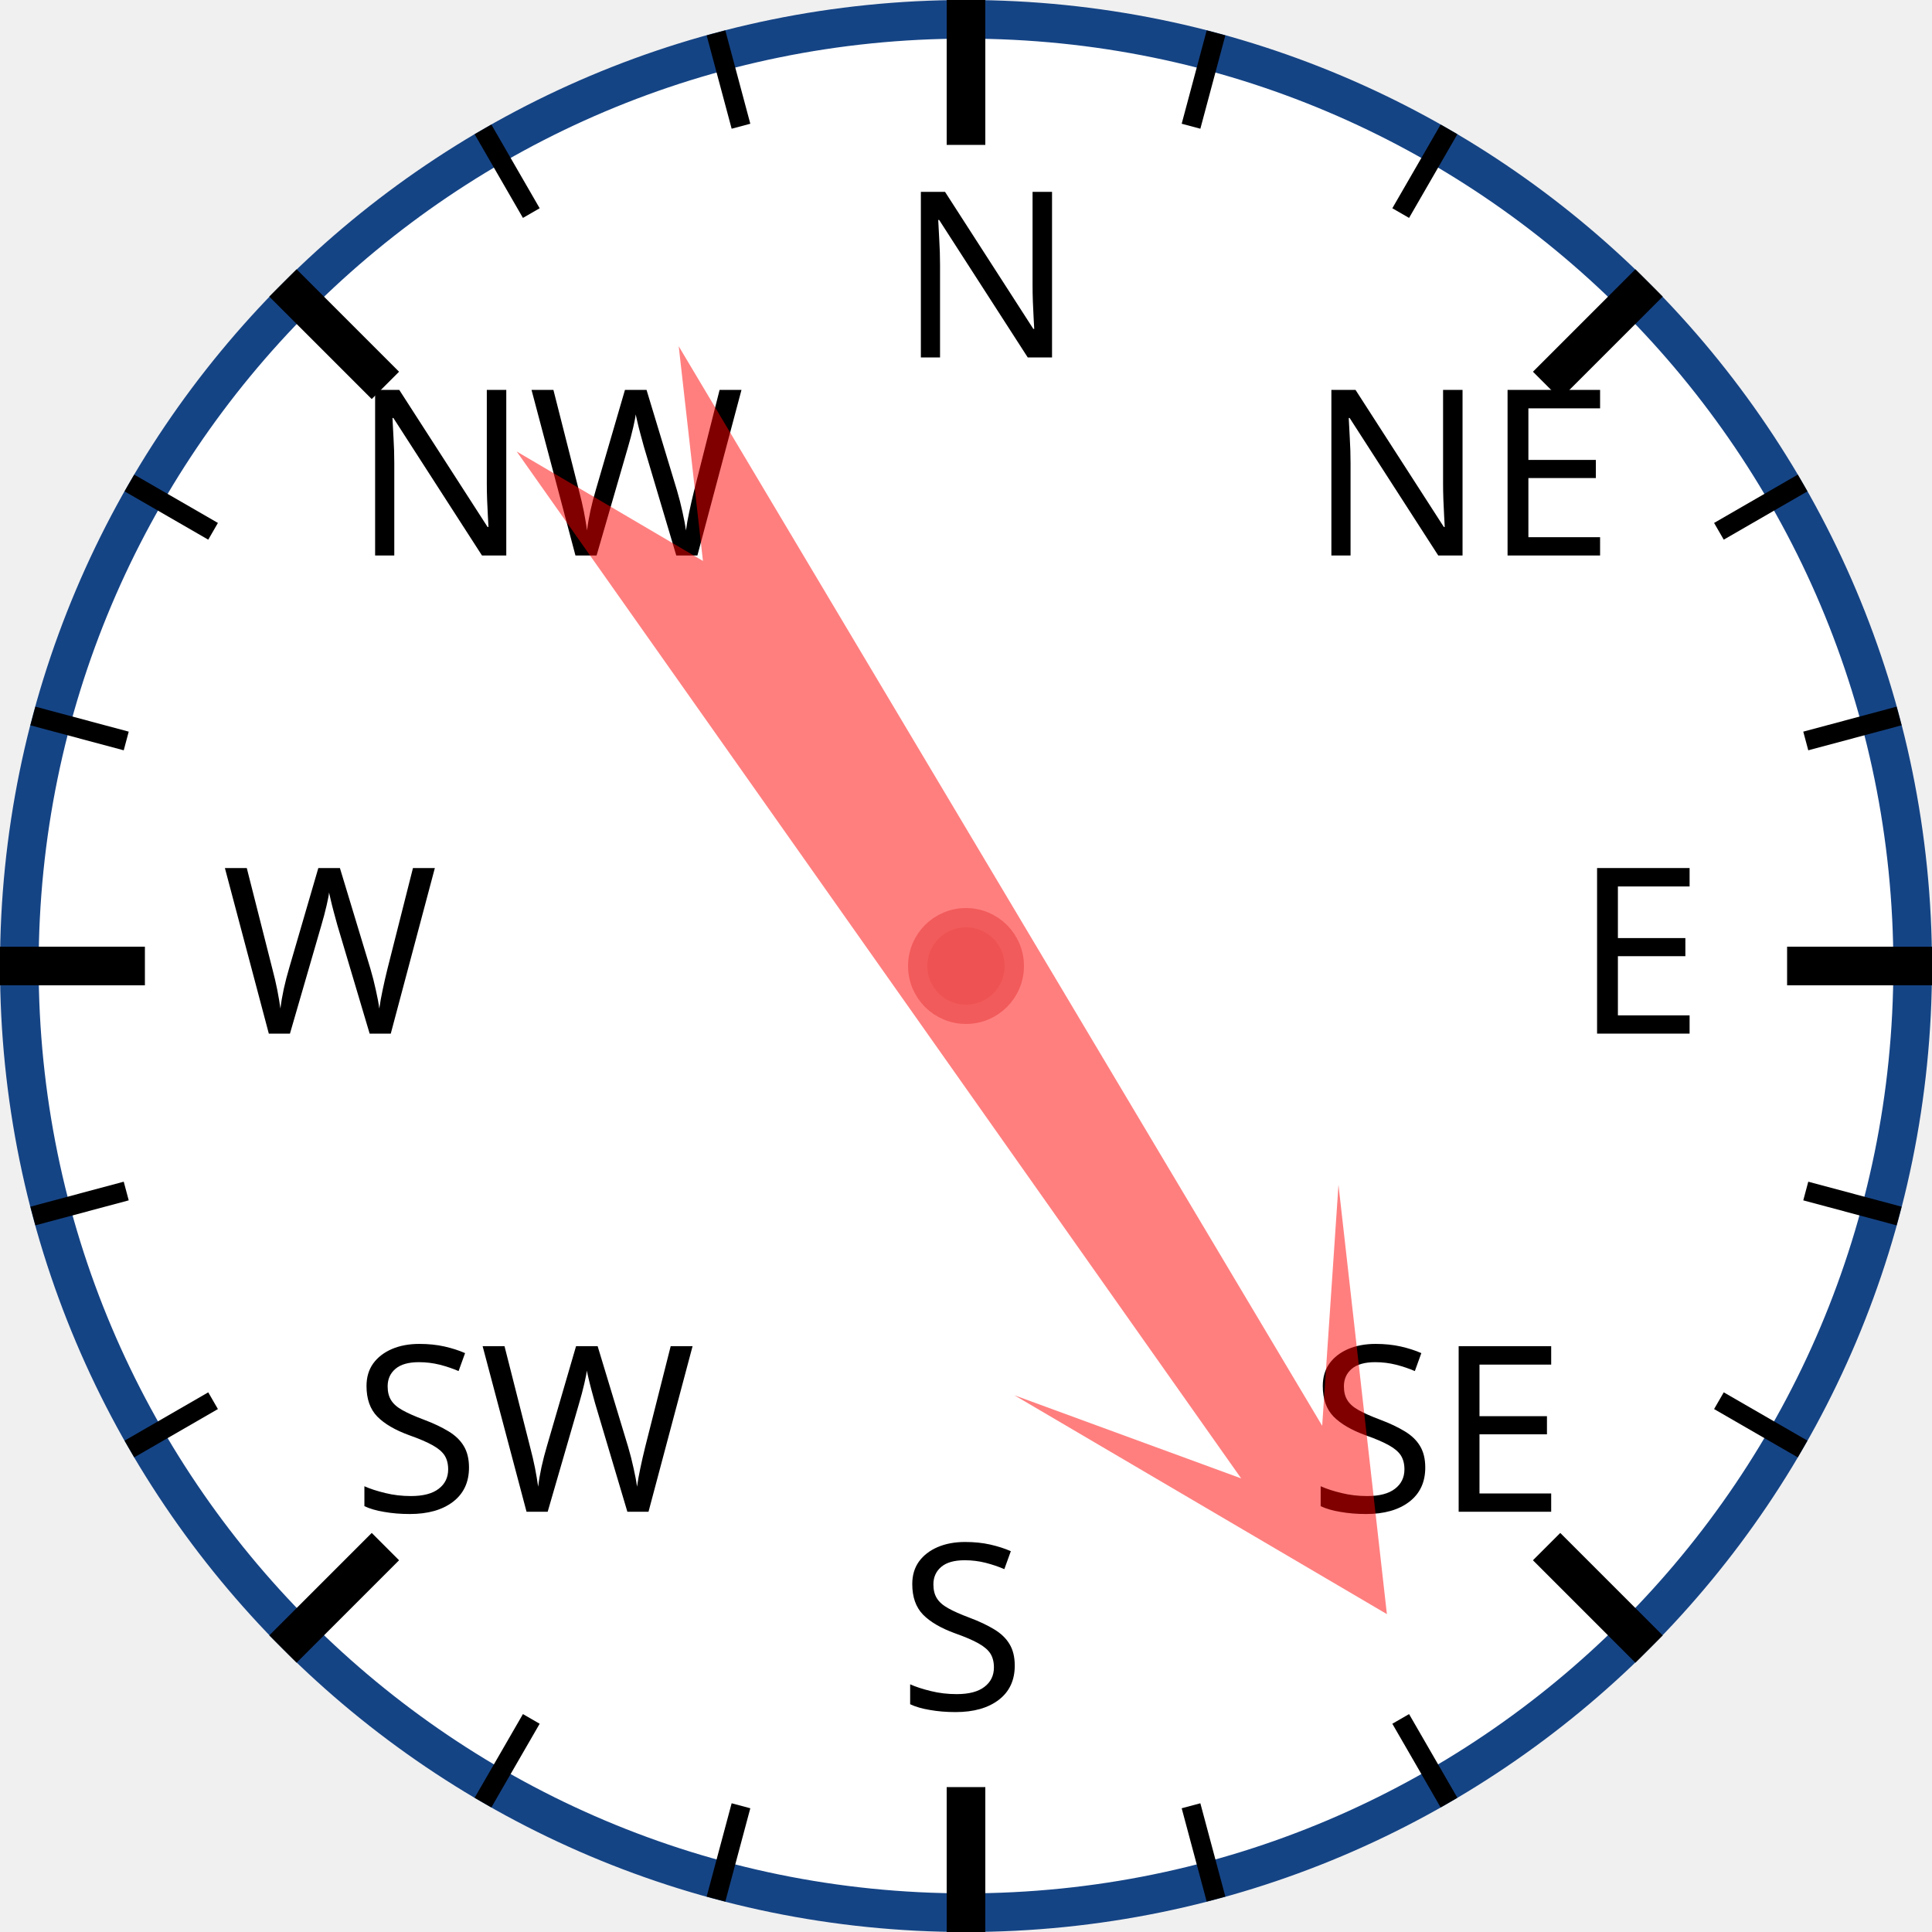
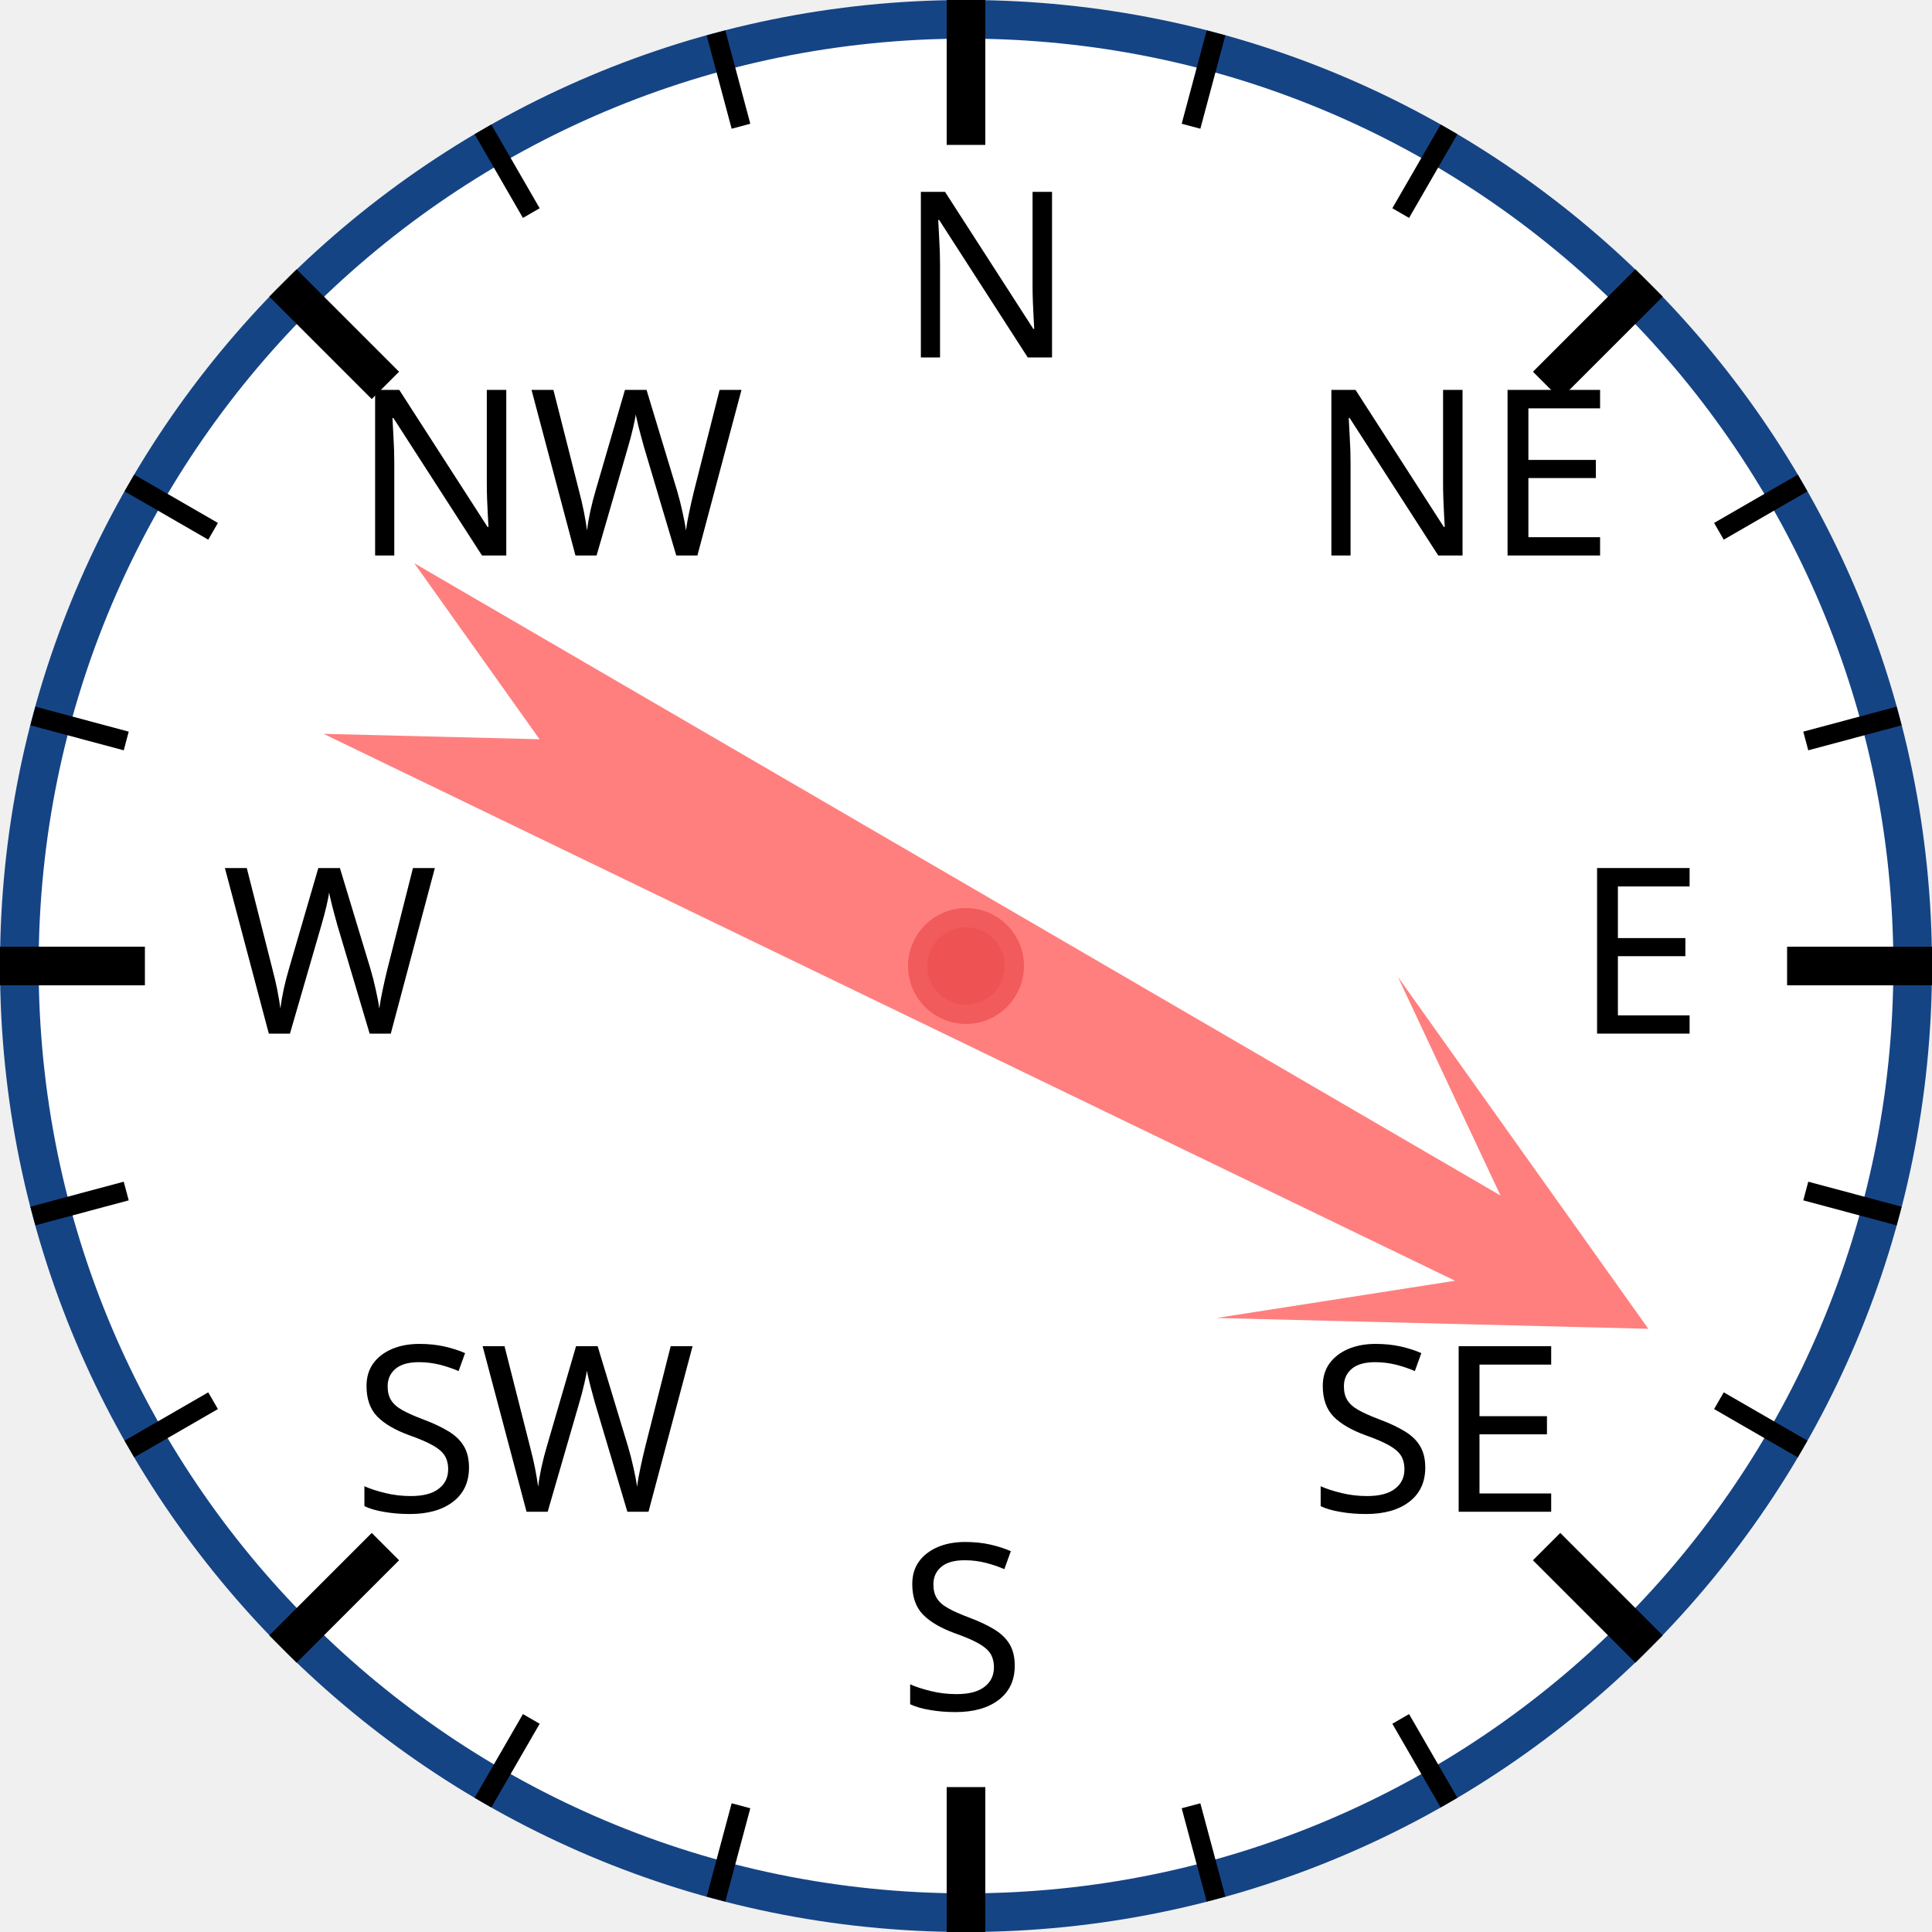
<svg xmlns="http://www.w3.org/2000/svg" width="120px" height="120px" viewBox="0 0 200 200">
  <circle cx="100" cy="100" r="98" style="fill: white; stroke: #154485; stroke-width: 4;" />
  <text x="93.0" y="37.0" style="font-family: sans-serif; font-size: 18pt;">N</text>
  <line x1="100.0" y1="0.0" x2="100.0" y2="15.0" style="stroke: black; stroke-width: 4;" />
  <line x1="74.118" y1="3.407" x2="76.706" y2="13.067" style="stroke: black; stroke-width: 2;" />
  <line x1="50" y1="13.397" x2="55" y2="22.058" style="stroke: black; stroke-width: 2;" />
  <text x="36.503" y="57.503" style="font-family: sans-serif; font-size: 18pt;">NW</text>
  <line x1="29.289" y1="29.289" x2="39.896" y2="39.896" style="stroke: black; stroke-width: 4;" />
  <line x1="13.397" y1="50" x2="22.058" y2="55" style="stroke: black; stroke-width: 2;" />
  <line x1="3.407" y1="74.118" x2="13.067" y2="76.706" style="stroke: black; stroke-width: 2;" />
  <text x="23.0" y="107.0" style="font-family: sans-serif; font-size: 18pt;">W</text>
  <line x1="0.0" y1="100.0" x2="15.0" y2="100.0" style="stroke: black; stroke-width: 4;" />
  <line x1="3.407" y1="125.882" x2="13.067" y2="123.294" style="stroke: black; stroke-width: 2;" />
  <line x1="13.397" y1="150" x2="22.058" y2="145" style="stroke: black; stroke-width: 2;" />
  <text x="36.503" y="156.497" style="font-family: sans-serif; font-size: 18pt;">SW</text>
  <line x1="29.289" y1="170.711" x2="39.896" y2="160.104" style="stroke: black; stroke-width: 4;" />
  <line x1="50" y1="186.603" x2="55" y2="177.942" style="stroke: black; stroke-width: 2;" />
  <line x1="74.118" y1="196.593" x2="76.706" y2="186.933" style="stroke: black; stroke-width: 2;" />
  <text x="93" y="177.0" style="font-family: sans-serif; font-size: 18pt;">S</text>
  <line x1="100" y1="200.0" x2="100" y2="185.0" style="stroke: black; stroke-width: 4;" />
  <line x1="125.882" y1="196.593" x2="123.294" y2="186.933" style="stroke: black; stroke-width: 2;" />
  <line x1="150.0" y1="186.603" x2="145.0" y2="177.942" style="stroke: black; stroke-width: 2;" />
  <text x="135.497" y="156.497" style="font-family: sans-serif; font-size: 18pt;">SE</text>
  <line x1="170.711" y1="170.711" x2="160.104" y2="160.104" style="stroke: black; stroke-width: 4;" />
  <line x1="186.603" y1="150" x2="177.942" y2="145" style="stroke: black; stroke-width: 2;" />
  <line x1="196.593" y1="125.882" x2="186.933" y2="123.294" style="stroke: black; stroke-width: 2;" />
  <text x="163.0" y="107" style="font-family: sans-serif; font-size: 18pt;">E</text>
  <line x1="200.0" y1="100" x2="185.0" y2="100" style="stroke: black; stroke-width: 4;" />
  <line x1="196.593" y1="74.118" x2="186.933" y2="76.706" style="stroke: black; stroke-width: 2;" />
  <line x1="186.603" y1="50" x2="177.942" y2="55" style="stroke: black; stroke-width: 2;" />
  <text x="135.497" y="57.503" style="font-family: sans-serif; font-size: 18pt;">NE</text>
  <line x1="170.711" y1="29.289" x2="160.104" y2="39.896" style="stroke: black; stroke-width: 4;" />
  <line x1="150" y1="13.397" x2="145" y2="22.058" style="stroke: black; stroke-width: 2;" />
  <line x1="125.882" y1="3.407" x2="123.294" y2="13.067" style="stroke: black; stroke-width: 2;" />
-   <polygon points="100 20 120 60 105 40 110 170 100 150 90 170 95 40 80 60" style="fill: red; fill-opacity: 0.5;" transform="rotate(147,100,100)" />
+   <polygon points="100 20 120 60 105 40 110 170 100 150 90 170 95 40 80 60" style="fill: red; fill-opacity: 0.5;" transform="rotate(118,100,100)" />
  <circle cx="100" cy="100" r="5" style="fill: #EE5252; stroke: #F25B5B; stroke-width: 2;" />
</svg>
